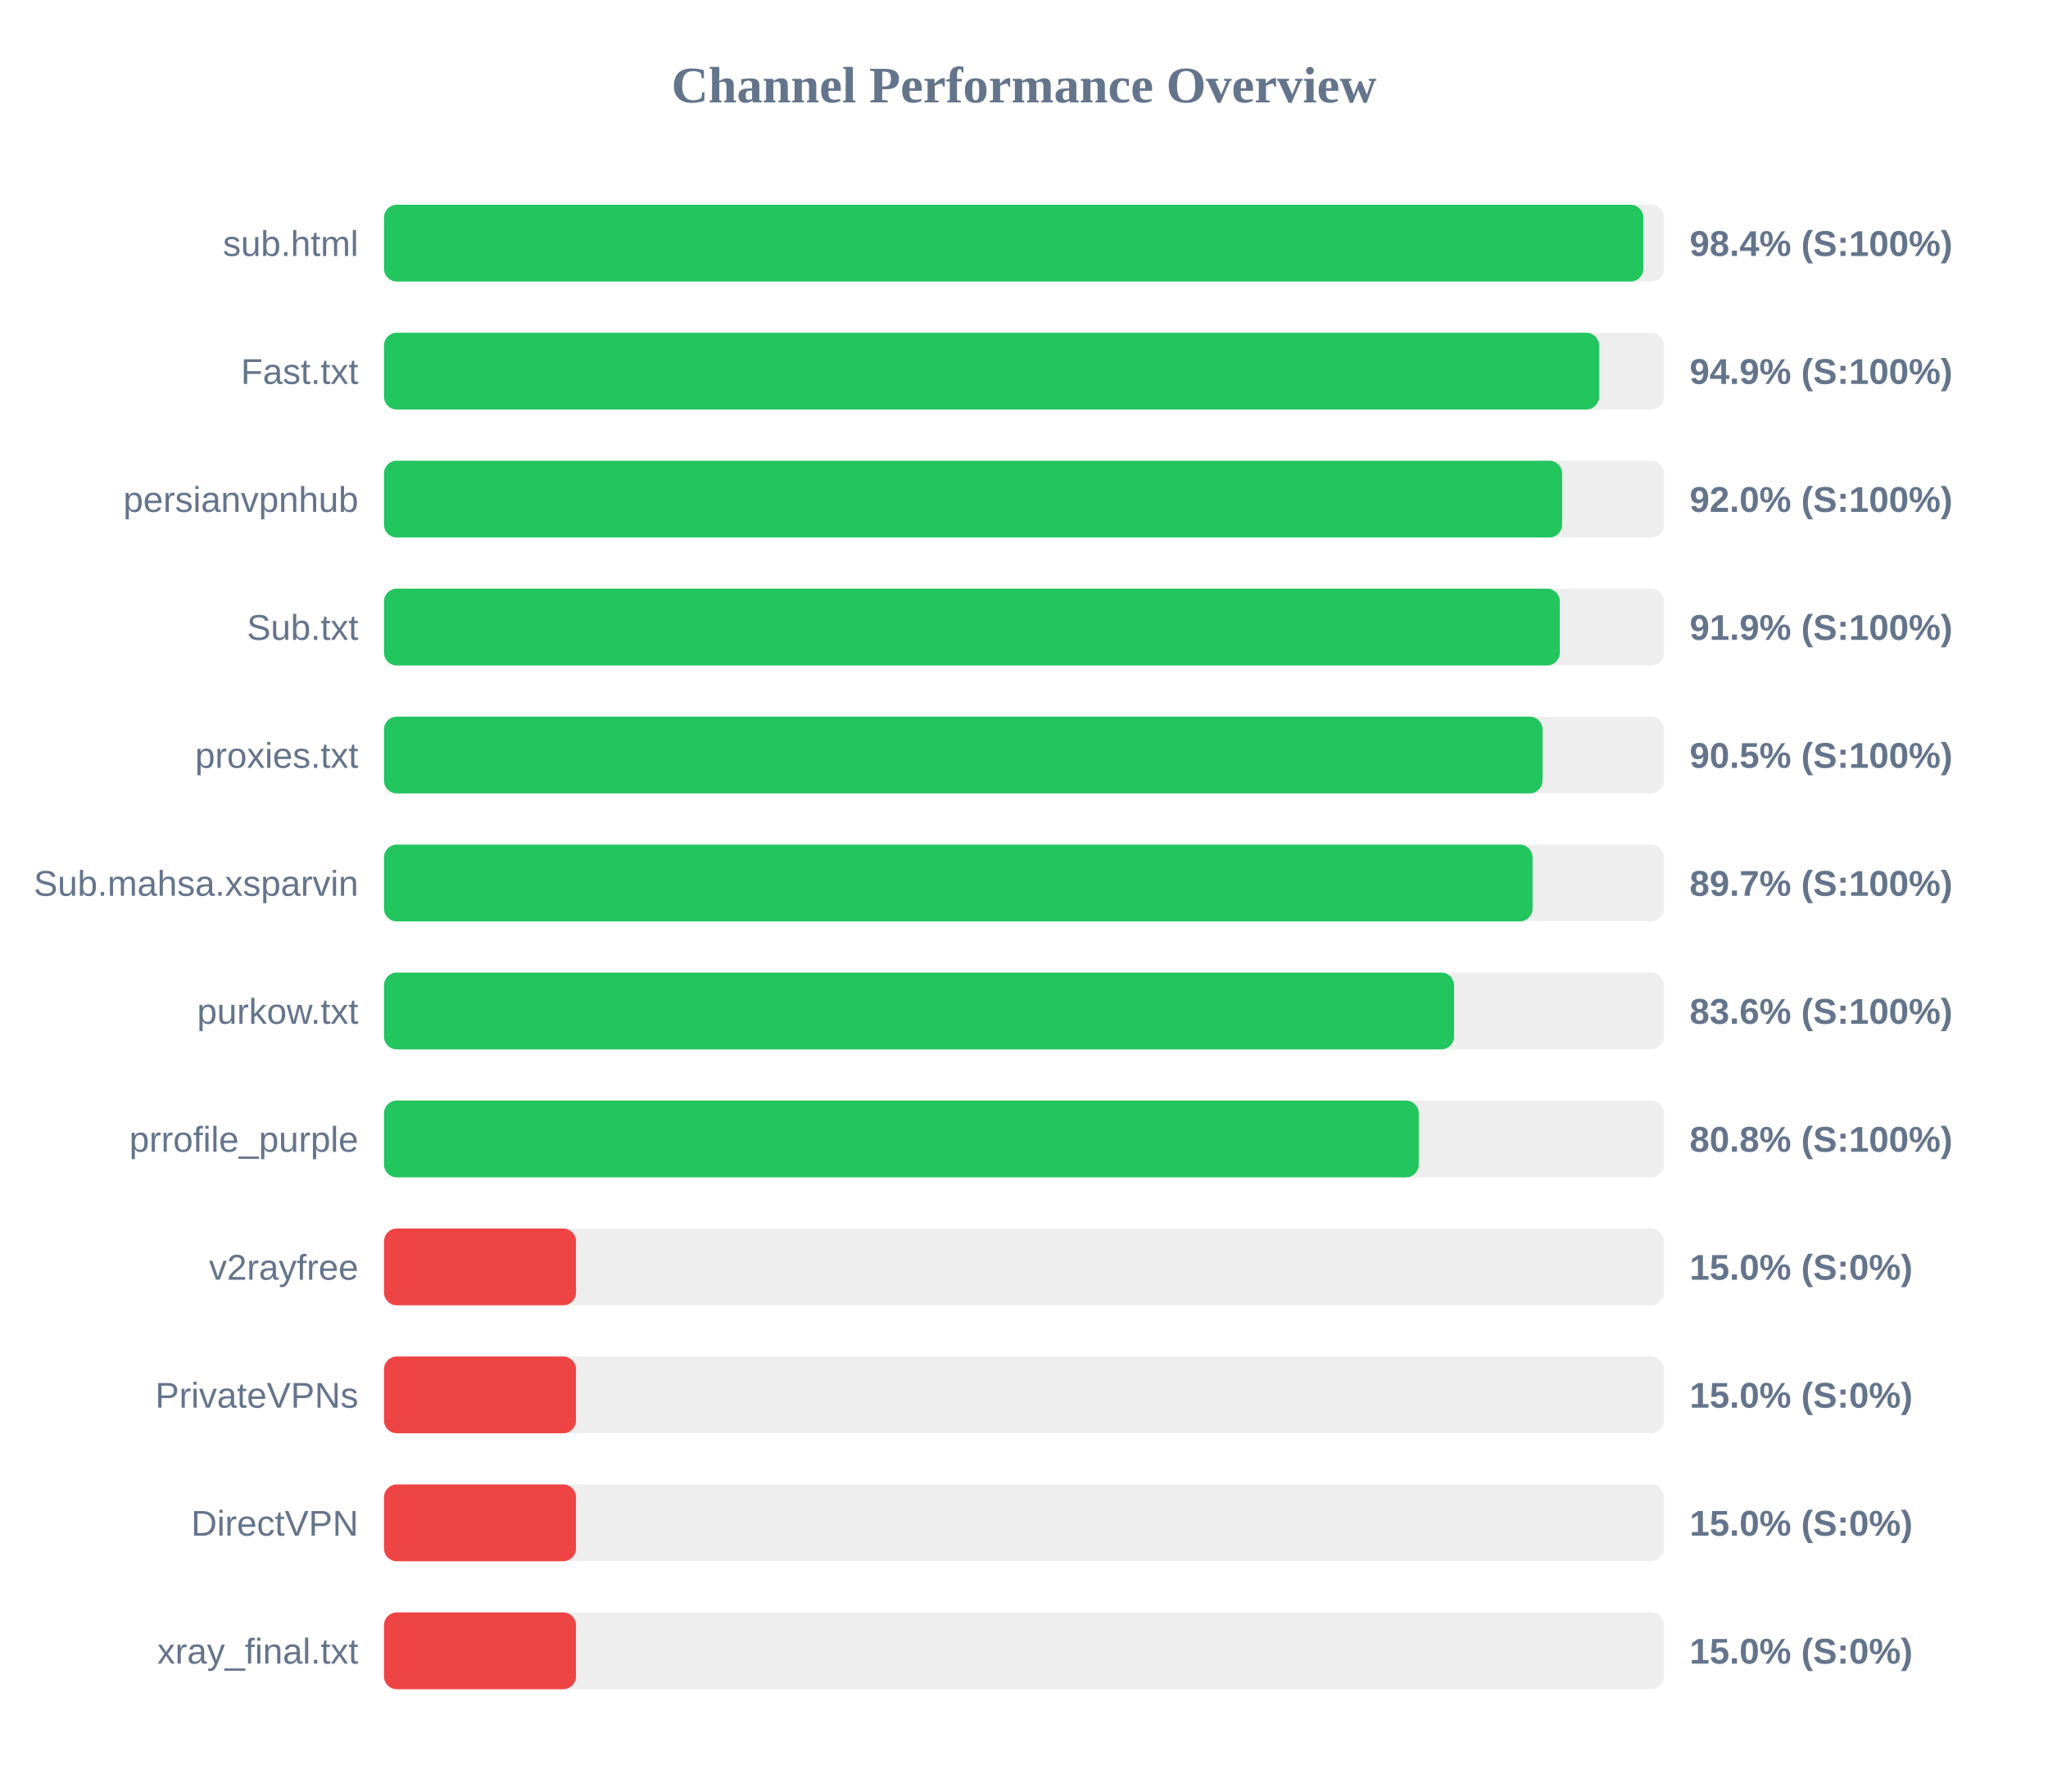
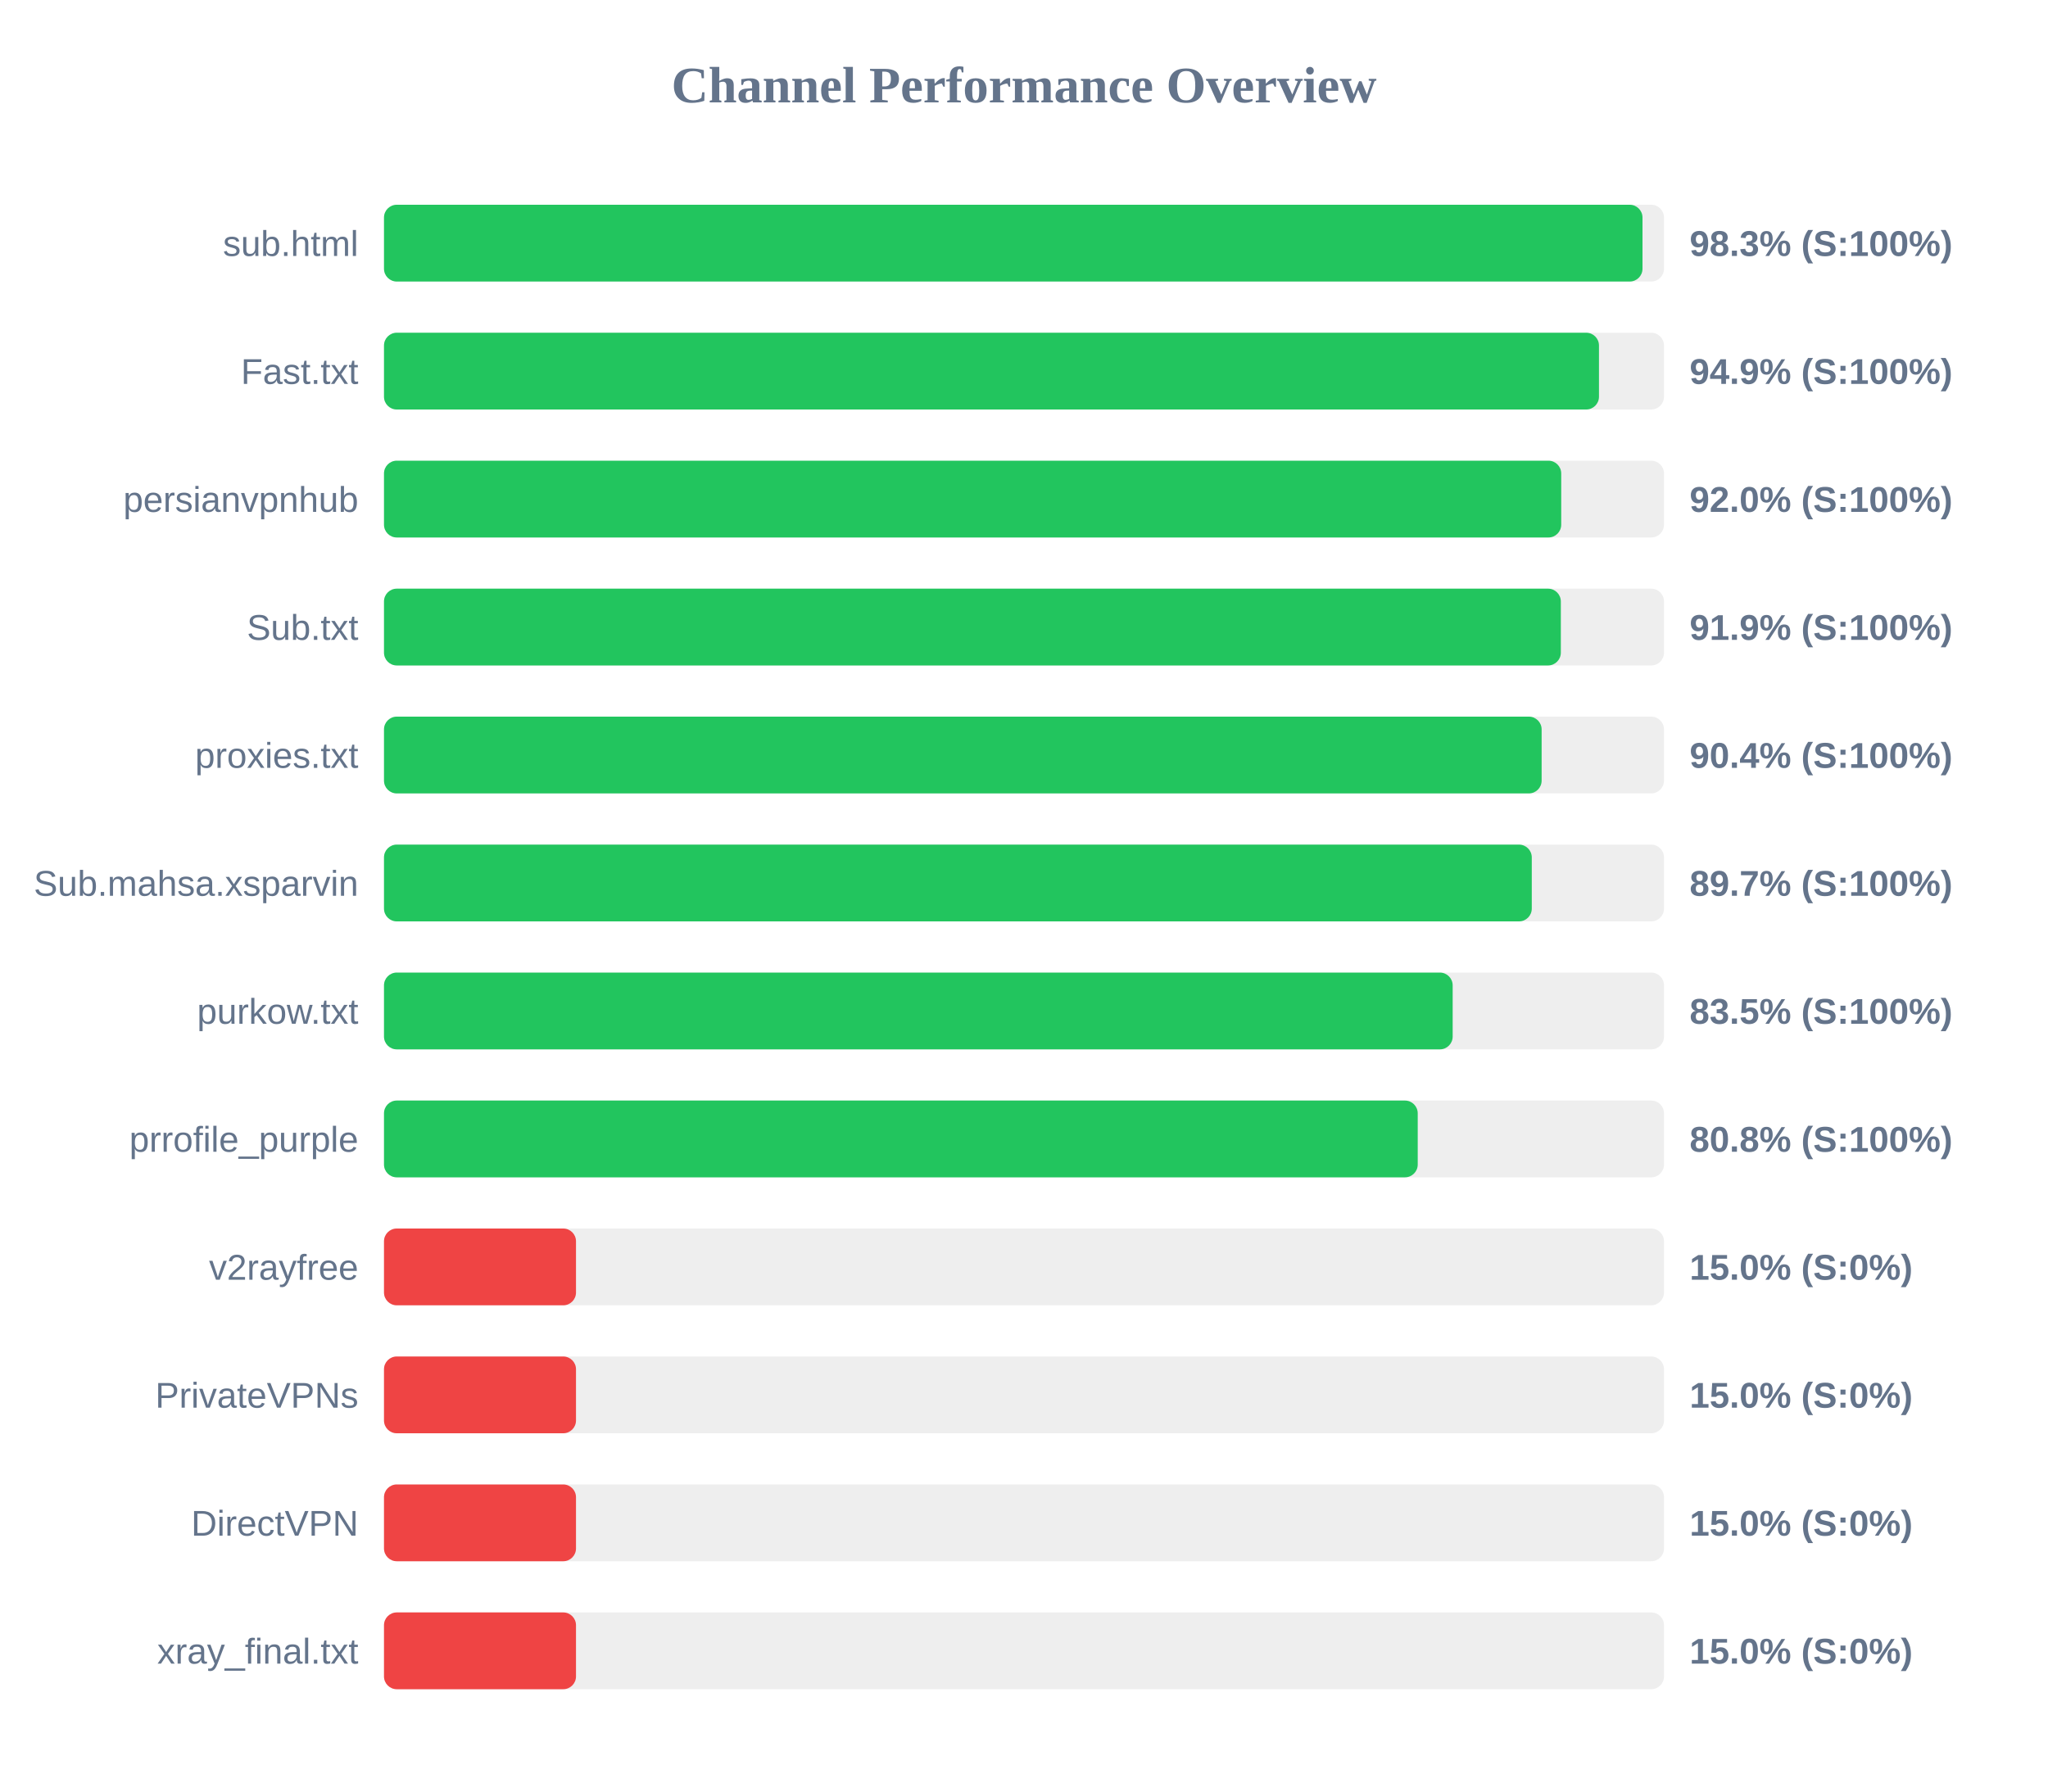
<svg xmlns="http://www.w3.org/2000/svg" width="800" height="700" version="1.1">
  <style>
        .row { font: 14px Arial; fill: #64748b; }
        .score { font: bold 14px Arial; fill: #64748b; }
    </style>
  <text x="400" y="40" text-anchor="middle" font-size="20px" font-weight="bold" fill="#64748b">Channel Performance Overview</text>
  <rect x="150" y="80" width="500" height="30" fill="#eee" rx="5" />
-   <rect x="150" y="80" width="491.95" height="30" fill="#22c55e" rx="5" />
+   <rect x="150" y="80" width="491.6" height="30" fill="#22c55e" rx="5" />
  <text x="140" y="100" text-anchor="end" class="row">sub.html</text>
-   <text x="660" y="100" text-anchor="start" class="score">98.4% (S:100%)</text>
+   <text x="660" y="100" text-anchor="start" class="score">98.3% (S:100%)</text>
  <rect x="150" y="130" width="500" height="30" fill="#eee" rx="5" />
-   <rect x="150" y="130" width="474.65" height="30" fill="#22c55e" rx="5" />
+   <rect x="150" y="130" width="474.6" height="30" fill="#22c55e" rx="5" />
  <text x="140" y="150" text-anchor="end" class="row">Fast.txt</text>
  <text x="660" y="150" text-anchor="start" class="score">94.9% (S:100%)</text>
  <rect x="150" y="180" width="500" height="30" fill="#eee" rx="5" />
-   <rect x="150" y="180" width="460.2" height="30" fill="#22c55e" rx="5" />
+   <rect x="150" y="180" width="459.85" height="30" fill="#22c55e" rx="5" />
  <text x="140" y="200" text-anchor="end" class="row">persianvpnhub</text>
  <text x="660" y="200" text-anchor="start" class="score">92.0% (S:100%)</text>
  <rect x="150" y="230" width="500" height="30" fill="#eee" rx="5" />
-   <rect x="150" y="230" width="459.3" height="30" fill="#22c55e" rx="5" />
+   <rect x="150" y="230" width="459.7" height="30" fill="#22c55e" rx="5" />
  <text x="140" y="250" text-anchor="end" class="row">Sub.txt</text>
  <text x="660" y="250" text-anchor="start" class="score">91.9% (S:100%)</text>
  <rect x="150" y="280" width="500" height="30" fill="#eee" rx="5" />
-   <rect x="150" y="280" width="452.55" height="30" fill="#22c55e" rx="5" />
+   <rect x="150" y="280" width="452.2" height="30" fill="#22c55e" rx="5" />
  <text x="140" y="300" text-anchor="end" class="row">proxies.txt</text>
-   <text x="660" y="300" text-anchor="start" class="score">90.5% (S:100%)</text>
+   <text x="660" y="300" text-anchor="start" class="score">90.4% (S:100%)</text>
  <rect x="150" y="330" width="500" height="30" fill="#eee" rx="5" />
-   <rect x="150" y="330" width="448.65" height="30" fill="#22c55e" rx="5" />
+   <rect x="150" y="330" width="448.35" height="30" fill="#22c55e" rx="5" />
  <text x="140" y="350" text-anchor="end" class="row">Sub.mahsa.xsparvin</text>
  <text x="660" y="350" text-anchor="start" class="score">89.7% (S:100%)</text>
  <rect x="150" y="380" width="500" height="30" fill="#eee" rx="5" />
-   <rect x="150" y="380" width="418.0" height="30" fill="#22c55e" rx="5" />
+   <rect x="150" y="380" width="417.45" height="30" fill="#22c55e" rx="5" />
  <text x="140" y="400" text-anchor="end" class="row">purkow.txt</text>
-   <text x="660" y="400" text-anchor="start" class="score">83.6% (S:100%)</text>
+   <text x="660" y="400" text-anchor="start" class="score">83.5% (S:100%)</text>
  <rect x="150" y="430" width="500" height="30" fill="#eee" rx="5" />
-   <rect x="150" y="430" width="404.2" height="30" fill="#22c55e" rx="5" />
+   <rect x="150" y="430" width="403.8" height="30" fill="#22c55e" rx="5" />
  <text x="140" y="450" text-anchor="end" class="row">prrofile_purple</text>
  <text x="660" y="450" text-anchor="start" class="score">80.8% (S:100%)</text>
  <rect x="150" y="480" width="500" height="30" fill="#eee" rx="5" />
  <rect x="150" y="480" width="75.0" height="30" fill="#ef4444" rx="5" />
  <text x="140" y="500" text-anchor="end" class="row">v2rayfree</text>
  <text x="660" y="500" text-anchor="start" class="score">15.0% (S:0%)</text>
  <rect x="150" y="530" width="500" height="30" fill="#eee" rx="5" />
  <rect x="150" y="530" width="75.0" height="30" fill="#ef4444" rx="5" />
  <text x="140" y="550" text-anchor="end" class="row">PrivateVPNs</text>
  <text x="660" y="550" text-anchor="start" class="score">15.0% (S:0%)</text>
  <rect x="150" y="580" width="500" height="30" fill="#eee" rx="5" />
  <rect x="150" y="580" width="75.0" height="30" fill="#ef4444" rx="5" />
  <text x="140" y="600" text-anchor="end" class="row">DirectVPN</text>
  <text x="660" y="600" text-anchor="start" class="score">15.0% (S:0%)</text>
  <rect x="150" y="630" width="500" height="30" fill="#eee" rx="5" />
  <rect x="150" y="630" width="75.0" height="30" fill="#ef4444" rx="5" />
  <text x="140" y="650" text-anchor="end" class="row">xray_final.txt</text>
  <text x="660" y="650" text-anchor="start" class="score">15.0% (S:0%)</text>
</svg>
